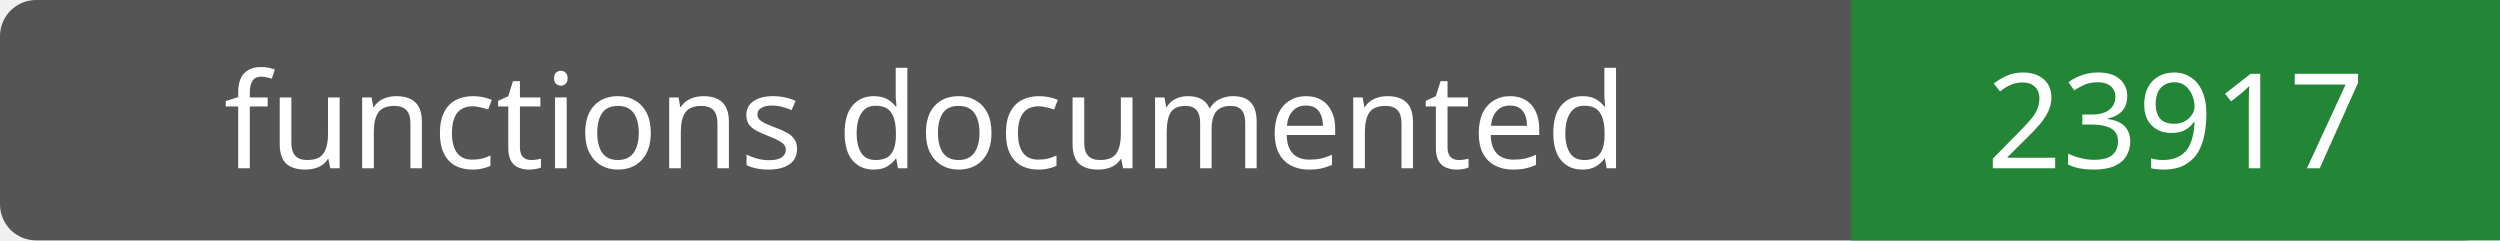
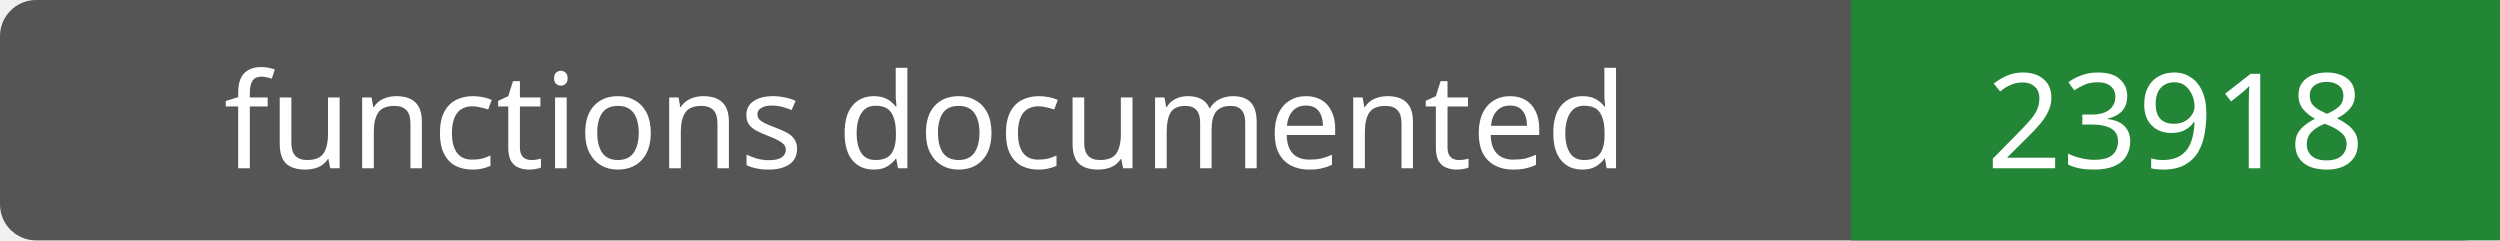
- <svg xmlns="http://www.w3.org/2000/svg" width="208" height="20" role="img" aria-label="functions documented: 23917">
+ <svg xmlns="http://www.w3.org/2000/svg" width="208" height="20" role="img" aria-label="functions documented: 23918">
  <rect width="208" height="20" rx="3" fill="#555" />
  <path fill="#238636" d="M154 0h54v20H154z" />
  <g fill="#fff" text-anchor="middle" font-family="Verdana,sans-serif" font-size="11">
    <text x="77.0" y="14">functions documented</text>
-     <text x="181.0" y="14">23917</text>
+     <text x="181.0" y="14">23918</text>
  </g>
</svg>
